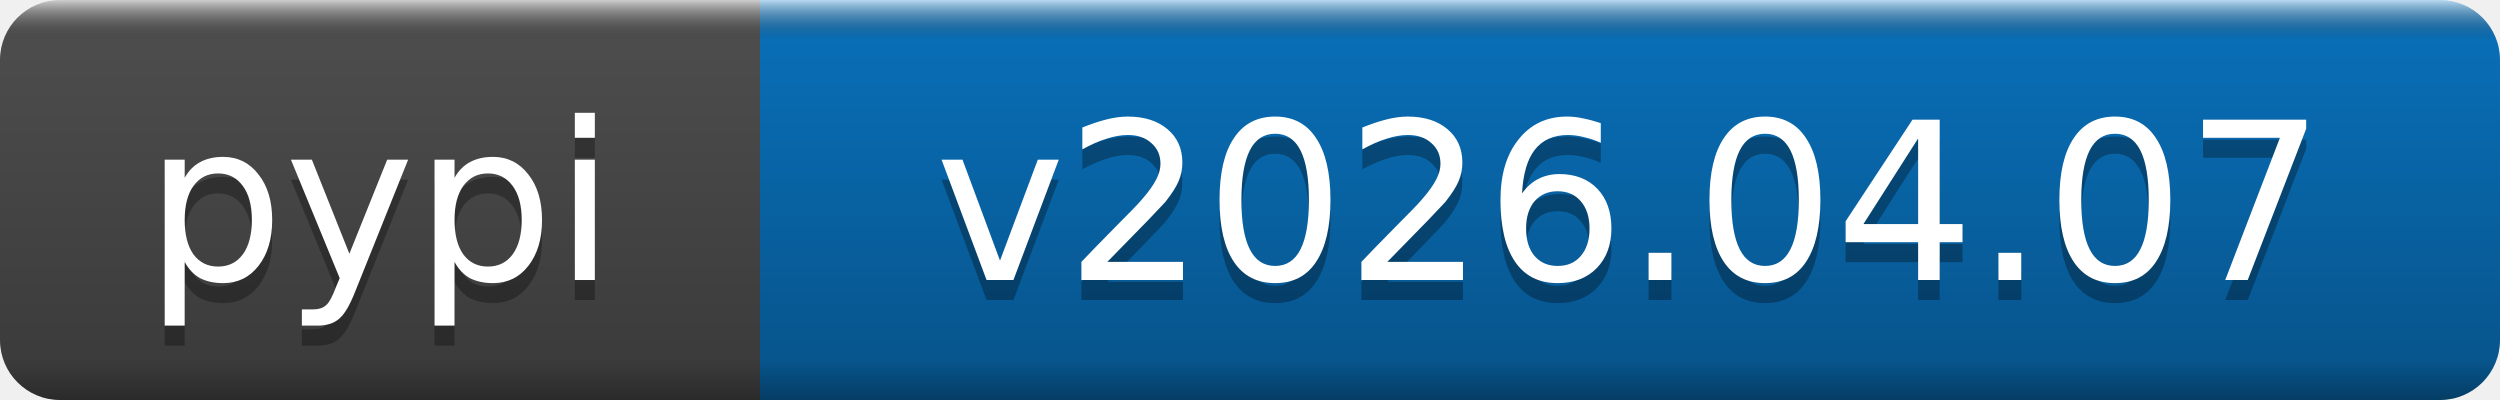
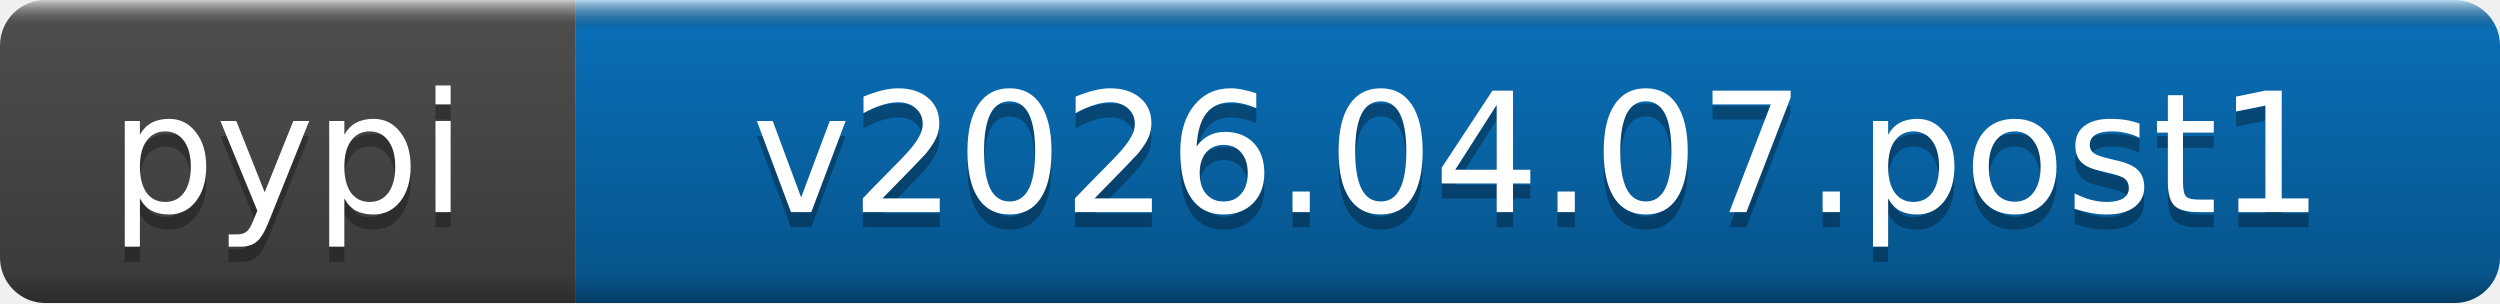
- <svg xmlns="http://www.w3.org/2000/svg" width="125" height="20" role="img" aria-label="pypi: v2026.04.07">
+ <svg xmlns="http://www.w3.org/2000/svg" width="165" height="20" role="img" aria-label="pypi: v2026.04.07.post1">
  <linearGradient id="b" x2="0" y2="100%">
    <stop offset="0" stop-color="#fff" stop-opacity=".7" />
    <stop offset=".1" stop-opacity=".1" />
    <stop offset=".9" stop-opacity=".3" />
    <stop offset="1" stop-opacity=".5" />
  </linearGradient>
  <mask id="a">
-     <rect width="125" height="20" rx="3" fill="#fff" />
+     <rect width="165" height="20" rx="3" fill="#fff" />
  </mask>
  <g mask="url(#a)">
    <rect width="38" height="20" fill="#555" />
-     <rect x="38" width="87" height="20" fill="#0a7aca" />
-     <rect width="125" height="20" fill="url(#b)" />
+     <rect x="38" width="127" height="20" fill="#0a7aca" />
+     <rect width="165" height="20" fill="url(#b)" />
  </g>
  <g fill="#fff" text-anchor="middle" font-family="DejaVu Sans,Verdana,Geneva,sans-serif" font-size="11">
    <text x="19" y="15" fill="#010101" fill-opacity=".3">pypi</text>
    <text x="19" y="14">pypi</text>
-     <text x="81.5" y="15" fill="#010101" fill-opacity=".3">v2026.04.07</text>
-     <text x="81.5" y="14">v2026.04.07</text>
+     <text x="101.5" y="15" fill="#010101" fill-opacity=".3">v2026.04.07.post1</text>
+     <text x="101.5" y="14">v2026.04.07.post1</text>
  </g>
</svg>
